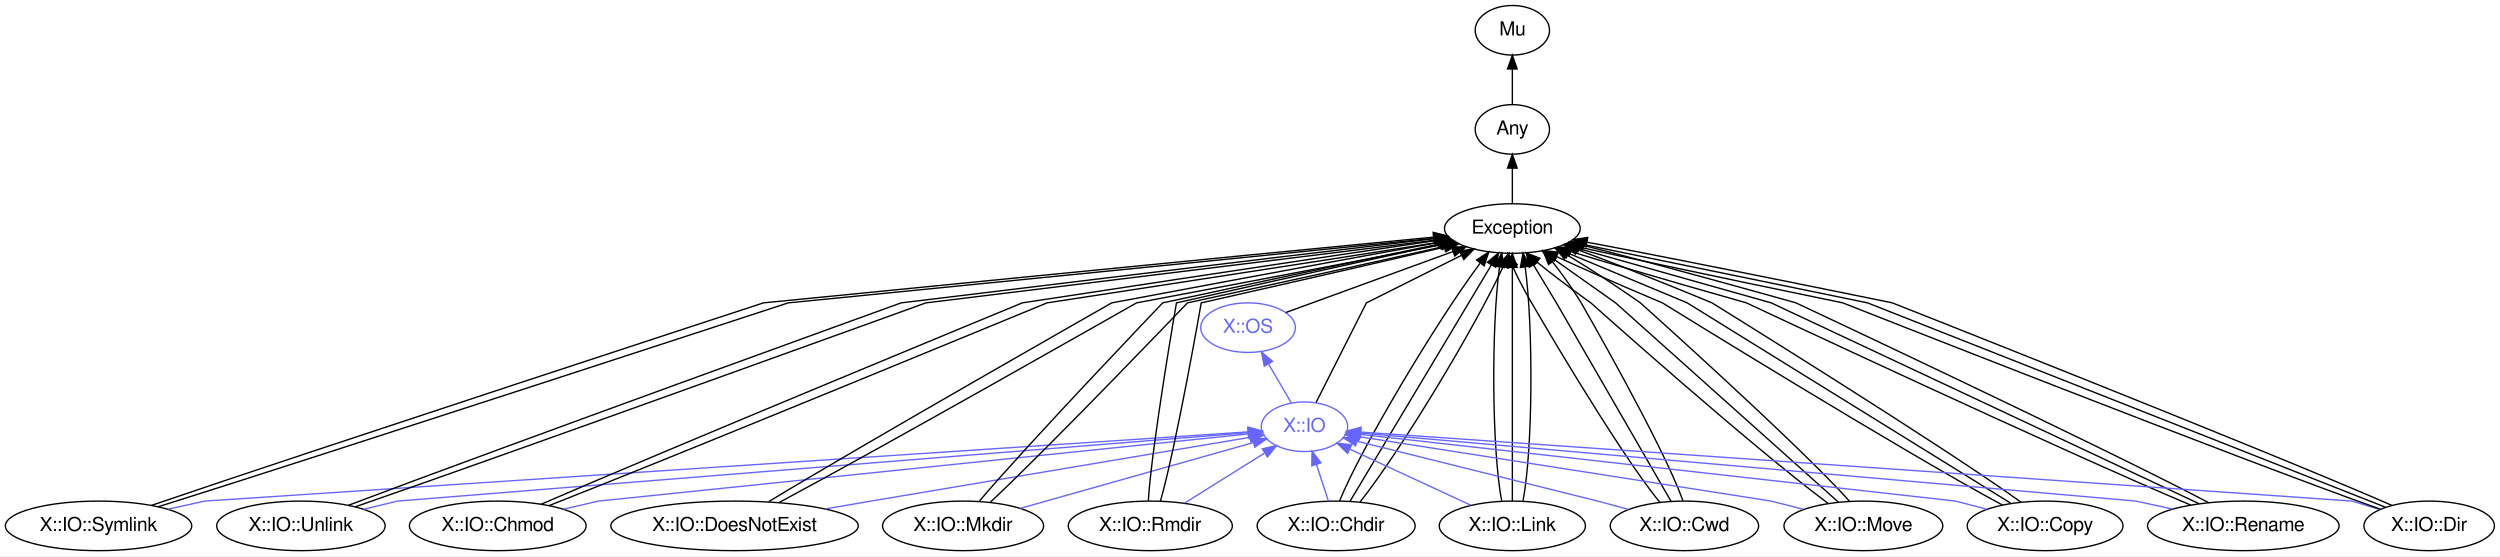
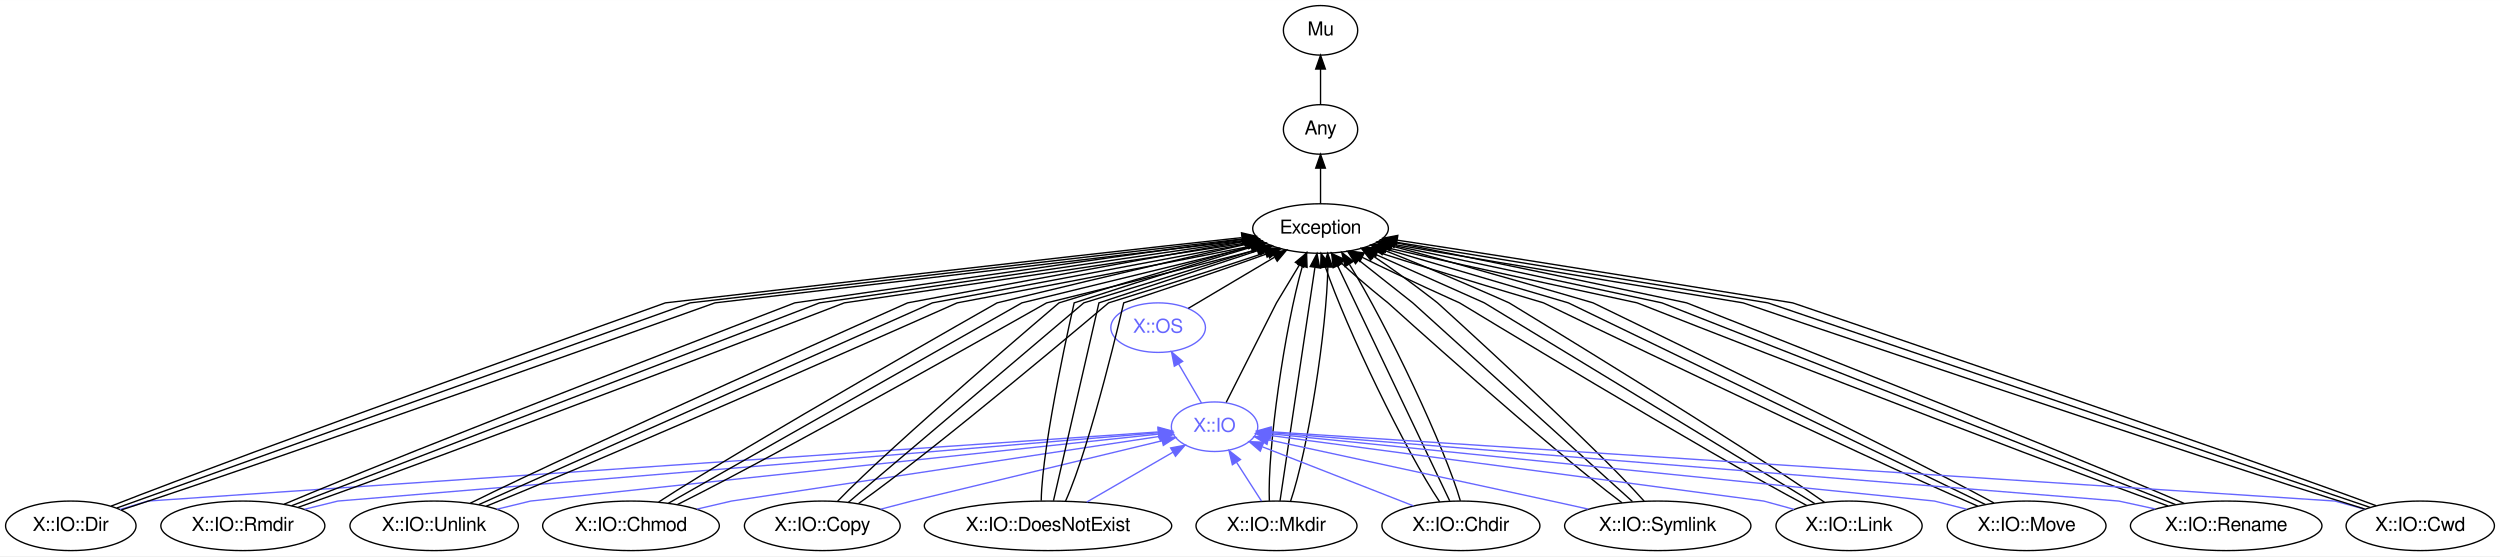
- <svg xmlns="http://www.w3.org/2000/svg" xmlns:xlink="http://www.w3.org/1999/xlink" width="1816pt" height="404pt" viewBox="0.00 0.00 1816.04 404.00">
+ <svg xmlns="http://www.w3.org/2000/svg" xmlns:xlink="http://www.w3.org/1999/xlink" width="1816pt" height="404pt" viewBox="0.00 0.00 1816.39 404.00">
  <g id="graph0" class="graph" transform="scale(1 1) rotate(0) translate(4 400)">
-     <polygon fill="white" stroke="none" points="-4,4 -4,-400 1812.04,-400 1812.04,4 -4,4" />
+     <polygon fill="white" stroke="none" points="-4,4 -4,-400 1812.39,-400 1812.39,4 -4,4" />
    <g id="node1" class="node">
      <g id="a_node1">
        <a xlink:href="/type/X::IO" xlink:title="X::IO">
-           <ellipse fill="none" stroke="#6666ff" cx="943.594" cy="-90" rx="31.396" ry="18" />
-           <text text-anchor="middle" x="943.594" y="-86.3" font-family="FreeSans" font-size="14.00" fill="#6666ff">X::IO</text>
+           <ellipse fill="none" stroke="#6666ff" cx="878.446" cy="-90" rx="31.396" ry="18" />
+           <text text-anchor="middle" x="878.446" y="-86.3" font-family="FreeSans" font-size="14.00" fill="#6666ff">X::IO</text>
        </a>
      </g>
    </g>
    <g id="node4" class="node">
      <g id="a_node4">
        <a xlink:href="/type/Exception" xlink:title="Exception">
-           <ellipse fill="none" stroke="#000000" cx="1094.59" cy="-234" rx="49.291" ry="18" />
-           <text text-anchor="middle" x="1094.59" y="-230.3" font-family="FreeSans" font-size="14.00" fill="#000000">Exception</text>
+           <ellipse fill="none" stroke="#000000" cx="955.446" cy="-234" rx="49.291" ry="18" />
+           <text text-anchor="middle" x="955.446" y="-230.3" font-family="FreeSans" font-size="14.00" fill="#000000">Exception</text>
        </a>
      </g>
    </g>
    <g id="edge1" class="edge">
-       <path fill="none" stroke="#000000" d="M952.058,-107.74C965.094,-133.521 988.594,-180 988.594,-180 988.594,-180 1026.98,-199.195 1057.56,-214.482" />
-       <polygon fill="#000000" stroke="#000000" points="1056.23,-217.733 1066.74,-219.075 1059.36,-211.472 1056.23,-217.733" />
+       <path fill="none" stroke="#000000" d="M886.91,-107.74C899.945,-133.521 923.446,-180 923.446,-180 923.446,-180 931.857,-193.931 940.055,-207.509" />
+       <polygon fill="#000000" stroke="#000000" points="937.156,-209.479 945.321,-216.23 943.148,-205.861 937.156,-209.479" />
    </g>
    <g id="node5" class="node">
      <g id="a_node5">
        <a xlink:href="/type/X::OS" xlink:title="X::OS">
-           <ellipse fill="none" stroke="#6666ff" cx="902.594" cy="-162" rx="34.394" ry="18" />
-           <text text-anchor="middle" x="902.594" y="-158.3" font-family="FreeSans" font-size="14.00" fill="#6666ff">X::OS</text>
-         </a>
-       </g>
-     </g>
-     <g id="edge38" class="edge">
-       <path fill="none" stroke="#6666ff" d="M934.085,-107.235C929.137,-115.683 922.976,-126.201 917.42,-135.688" />
-       <polygon fill="#6666ff" stroke="#6666ff" points="914.37,-133.969 912.336,-144.367 920.411,-137.507 914.37,-133.969" />
+           <ellipse fill="none" stroke="#6666ff" cx="837.446" cy="-162" rx="34.394" ry="18" />
+           <text text-anchor="middle" x="837.446" y="-158.3" font-family="FreeSans" font-size="14.00" fill="#6666ff">X::OS</text>
+         </a>
+       </g>
+     </g>
+     <g id="edge44" class="edge">
+       <path fill="none" stroke="#6666ff" d="M868.937,-107.235C863.989,-115.683 857.828,-126.201 852.272,-135.688" />
+       <polygon fill="#6666ff" stroke="#6666ff" points="849.222,-133.969 847.188,-144.367 855.262,-137.507 849.222,-133.969" />
    </g>
    <g id="node2" class="node">
      <g id="a_node2">
        <a xlink:href="/type/Mu" xlink:title="Mu">
-           <ellipse fill="none" stroke="#000000" cx="1094.59" cy="-378" rx="27" ry="18" />
-           <text text-anchor="middle" x="1094.59" y="-374.3" font-family="FreeSans" font-size="14.00" fill="#000000">Mu</text>
+           <ellipse fill="none" stroke="#000000" cx="955.446" cy="-378" rx="27" ry="18" />
+           <text text-anchor="middle" x="955.446" y="-374.3" font-family="FreeSans" font-size="14.00" fill="#000000">Mu</text>
        </a>
      </g>
    </g>
    <g id="node3" class="node">
      <g id="a_node3">
        <a xlink:href="/type/Any" xlink:title="Any">
-           <ellipse fill="none" stroke="#000000" cx="1094.59" cy="-306" rx="27" ry="18" />
-           <text text-anchor="middle" x="1094.59" y="-302.3" font-family="FreeSans" font-size="14.00" fill="#000000">Any</text>
+           <ellipse fill="none" stroke="#000000" cx="955.446" cy="-306" rx="27" ry="18" />
+           <text text-anchor="middle" x="955.446" y="-302.3" font-family="FreeSans" font-size="14.00" fill="#000000">Any</text>
        </a>
      </g>
    </g>
    <g id="edge2" class="edge">
-       <path fill="none" stroke="#000000" d="M1094.59,-324.303C1094.59,-332.017 1094.59,-341.288 1094.59,-349.888" />
-       <polygon fill="#000000" stroke="#000000" points="1091.09,-349.896 1094.59,-359.896 1098.09,-349.896 1091.09,-349.896" />
+       <path fill="none" stroke="#000000" d="M955.446,-324.303C955.446,-332.017 955.446,-341.288 955.446,-349.888" />
+       <polygon fill="#000000" stroke="#000000" points="951.946,-349.896 955.446,-359.896 958.946,-349.896 951.946,-349.896" />
    </g>
    <g id="edge3" class="edge">
-       <path fill="none" stroke="#000000" d="M1094.59,-252.303C1094.59,-260.017 1094.59,-269.288 1094.59,-277.888" />
-       <polygon fill="#000000" stroke="#000000" points="1091.09,-277.896 1094.59,-287.896 1098.09,-277.896 1091.09,-277.896" />
+       <path fill="none" stroke="#000000" d="M955.446,-252.303C955.446,-260.017 955.446,-269.288 955.446,-277.888" />
+       <polygon fill="#000000" stroke="#000000" points="951.946,-277.896 955.446,-287.896 958.946,-277.896 951.946,-277.896" />
    </g>
    <g id="edge4" class="edge">
-       <path fill="none" stroke="#000000" d="M930.103,-173.029C961.8,-184.585 1014.28,-203.719 1051.43,-217.264" />
-       <polygon fill="#000000" stroke="#000000" points="1050.4,-220.614 1061,-220.751 1052.8,-214.038 1050.4,-220.614" />
+       <path fill="none" stroke="#000000" d="M859.364,-176.002C876.935,-186.426 901.884,-201.226 921.955,-213.133" />
+       <polygon fill="#000000" stroke="#000000" points="920.404,-216.282 930.79,-218.374 923.975,-210.261 920.404,-216.282" />
    </g>
    <g id="node6" class="node">
      <g id="a_node6">
-         <a xlink:href="/type/X::IO::Symlink" xlink:title="X::IO::Symlink">
-           <ellipse fill="none" stroke="#000000" cx="67.594" cy="-18" rx="67.688" ry="18" />
-           <text text-anchor="middle" x="67.594" y="-14.3" font-family="FreeSans" font-size="14.00" fill="#000000">X::IO::Symlink</text>
-         </a>
-       </g>
-     </g>
-     <g id="edge39" class="edge">
-       <path fill="none" stroke="#6666ff" d="M118.095,-30.15C132.609,-33.354 144.594,-36 144.594,-36 144.594,-36 739.513,-75.463 902.652,-86.284" />
-       <polygon fill="#6666ff" stroke="#6666ff" points="902.552,-89.785 912.762,-86.955 903.015,-82.8 902.552,-89.785" />
+         <a xlink:href="/type/X::IO::Dir" xlink:title="X::IO::Dir">
+           <ellipse fill="none" stroke="#000000" cx="47.446" cy="-18" rx="47.392" ry="18" />
+           <text text-anchor="middle" x="47.446" y="-14.3" font-family="FreeSans" font-size="14.00" fill="#000000">X::IO::Dir</text>
+         </a>
+       </g>
+     </g>
+     <g id="edge45" class="edge">
+       <path fill="none" stroke="#6666ff" d="M83.228,-29.863C94.204,-33.194 103.446,-36 103.446,-36 103.446,-36 676.796,-75.21 837.196,-86.179" />
+       <polygon fill="#6666ff" stroke="#6666ff" points="837.371,-89.699 847.587,-86.89 837.849,-82.715 837.371,-89.699" />
    </g>
    <g id="edge5" class="edge">
-       <path fill="none" stroke="#000000" d="M105.918,-32.866C220.309,-71.919 550.594,-180 550.594,-180 550.594,-180 897.33,-214.35 1037.22,-227.742" />
-       <polygon fill="#000000" stroke="#000000" points="1037.04,-231.241 1047.32,-228.708 1037.7,-224.273 1037.04,-231.241" />
+       <path fill="none" stroke="#000000" d="M76.697,-32.312C174.468,-70.886 479.446,-180 479.446,-180 479.446,-180 771.016,-213.741 898.022,-227.38" />
+       <polygon fill="#000000" stroke="#000000" points="898.018,-230.899 908.333,-228.481 898.761,-223.939 898.018,-230.899" />
    </g>
    <g id="edge6" class="edge">
-       <path fill="none" stroke="#000000" d="M110.95,-31.903C232.774,-70.108 568.594,-180 568.594,-180 568.594,-180 901.655,-212.995 1037.78,-226.918" />
-       <polygon fill="#000000" stroke="#000000" points="1037.7,-230.428 1048,-227.966 1038.41,-223.465 1037.7,-230.428" />
+       <path fill="none" stroke="#000000" d="M80.901,-30.97C185.19,-68.282 497.446,-180 497.446,-180 497.446,-180 776.654,-212.31 899.067,-226.476" />
+       <polygon fill="#000000" stroke="#000000" points="898.674,-229.954 909.01,-227.626 899.479,-223 898.674,-229.954" />
+     </g>
+     <g id="edge7" class="edge">
+       <path fill="none" stroke="#000000" d="M84.159,-29.564C195.084,-65.382 515.446,-180 515.446,-180 515.446,-180 781.361,-210.772 899.988,-225.421" />
+       <polygon fill="#000000" stroke="#000000" points="899.62,-228.902 909.975,-226.66 900.482,-221.955 899.62,-228.902" />
    </g>
    <g id="node7" class="node">
      <g id="a_node7">
-         <a xlink:href="/type/X::IO::Unlink" xlink:title="X::IO::Unlink">
-           <ellipse fill="none" stroke="#000000" cx="214.594" cy="-18" rx="61.189" ry="18" />
-           <text text-anchor="middle" x="214.594" y="-14.3" font-family="FreeSans" font-size="14.00" fill="#000000">X::IO::Unlink</text>
-         </a>
-       </g>
-     </g>
-     <g id="edge40" class="edge">
-       <path fill="none" stroke="#6666ff" d="M260.111,-30.054C273.481,-33.301 284.594,-36 284.594,-36 284.594,-36 758.396,-74.105 902.506,-85.695" />
-       <polygon fill="#6666ff" stroke="#6666ff" points="902.445,-89.202 912.693,-86.515 903.006,-82.224 902.445,-89.202" />
-     </g>
-     <g id="edge7" class="edge">
-       <path fill="none" stroke="#000000" d="M249.239,-33.006C352.572,-72.176 650.594,-180 650.594,-180 650.594,-180 917.83,-212.56 1037.72,-226.639" />
-       <polygon fill="#000000" stroke="#000000" points="1037.48,-230.134 1047.82,-227.822 1038.29,-223.182 1037.48,-230.134" />
+         <a xlink:href="/type/X::IO::Rmdir" xlink:title="X::IO::Rmdir">
+           <ellipse fill="none" stroke="#000000" cx="172.446" cy="-18" rx="59.59" ry="18" />
+           <text text-anchor="middle" x="172.446" y="-14.3" font-family="FreeSans" font-size="14.00" fill="#000000">X::IO::Rmdir</text>
+         </a>
+       </g>
+     </g>
+     <g id="edge46" class="edge">
+       <path fill="none" stroke="#6666ff" d="M217.313,-30.054C230.492,-33.301 241.446,-36 241.446,-36 241.446,-36 696.462,-73.859 837.363,-85.582" />
+       <polygon fill="#6666ff" stroke="#6666ff" points="837.466,-89.102 847.722,-86.444 838.047,-82.126 837.466,-89.102" />
    </g>
    <g id="edge8" class="edge">
-       <path fill="none" stroke="#000000" d="M254.183,-31.903C364.855,-70.108 668.594,-180 668.594,-180 668.594,-180 923.165,-211.017 1038.79,-225.595" />
-       <polygon fill="#000000" stroke="#000000" points="1038.5,-229.087 1048.86,-226.868 1039.38,-222.142 1038.5,-229.087" />
+       <path fill="none" stroke="#000000" d="M202.43,-33.715C296.175,-73.459 573.446,-180 573.446,-180 573.446,-180 792.501,-211.895 899.147,-226.2" />
+       <polygon fill="#000000" stroke="#000000" points="898.731,-229.675 909.105,-227.528 899.656,-222.737 898.731,-229.675" />
+     </g>
+     <g id="edge9" class="edge">
+       <path fill="none" stroke="#000000" d="M207.808,-32.588C308.824,-71.403 591.446,-180 591.446,-180 591.446,-180 798.587,-210.161 900.348,-224.978" />
+       <polygon fill="#000000" stroke="#000000" points="900.047,-228.471 910.447,-226.448 901.056,-221.544 900.047,-228.471" />
+     </g>
+     <g id="edge10" class="edge">
+       <path fill="none" stroke="#000000" d="M212.717,-31.499C321.421,-69.327 609.446,-180 609.446,-180 609.446,-180 804.941,-208.465 902.308,-223.674" />
+       <polygon fill="#000000" stroke="#000000" points="901.842,-227.143 912.263,-225.237 902.927,-220.228 901.842,-227.143" />
    </g>
    <g id="node8" class="node">
      <g id="a_node8">
-         <a xlink:href="/type/X::IO::Chmod" xlink:title="X::IO::Chmod">
-           <ellipse fill="none" stroke="#000000" cx="357.594" cy="-18" rx="64.189" ry="18" />
-           <text text-anchor="middle" x="357.594" y="-14.3" font-family="FreeSans" font-size="14.00" fill="#000000">X::IO::Chmod</text>
-         </a>
-       </g>
-     </g>
-     <g id="edge41" class="edge">
-       <path fill="none" stroke="#6666ff" d="M405.472,-30.15C419.231,-33.354 430.594,-36 430.594,-36 430.594,-36 781.828,-72.287 903.042,-84.81" />
-       <polygon fill="#6666ff" stroke="#6666ff" points="902.733,-88.297 913.04,-85.843 903.452,-81.334 902.733,-88.297" />
-     </g>
-     <g id="edge9" class="edge">
-       <path fill="none" stroke="#000000" d="M389.083,-33.715C480.514,-73.459 738.594,-180 738.594,-180 738.594,-180 939.037,-210.615 1039.19,-225.309" />
-       <polygon fill="#000000" stroke="#000000" points="1038.74,-228.78 1049.14,-226.764 1039.75,-221.854 1038.74,-228.78" />
-     </g>
-     <g id="edge10" class="edge">
-       <path fill="none" stroke="#000000" d="M394.877,-32.727C494.158,-71.661 756.594,-180 756.594,-180 756.594,-180 944.984,-208.774 1040.54,-223.92" />
-       <polygon fill="#000000" stroke="#000000" points="1040.18,-227.406 1050.61,-225.519 1041.28,-220.492 1040.18,-227.406" />
+         <a xlink:href="/type/X::IO::Unlink" xlink:title="X::IO::Unlink">
+           <ellipse fill="none" stroke="#000000" cx="311.446" cy="-18" rx="61.189" ry="18" />
+           <text text-anchor="middle" x="311.446" y="-14.3" font-family="FreeSans" font-size="14.00" fill="#000000">X::IO::Unlink</text>
+         </a>
+       </g>
+     </g>
+     <g id="edge47" class="edge">
+       <path fill="none" stroke="#6666ff" d="M356.963,-30.054C370.333,-33.301 381.446,-36 381.446,-36 381.446,-36 719.486,-72.049 837.99,-84.686" />
+       <polygon fill="#6666ff" stroke="#6666ff" points="837.79,-88.184 848.104,-85.764 838.532,-81.224 837.79,-88.184" />
+     </g>
+     <g id="edge11" class="edge">
+       <path fill="none" stroke="#000000" d="M337.672,-34.437C418.762,-74.734 655.446,-180 655.446,-180 655.446,-180 813.512,-209.707 900.517,-224.64" />
+       <polygon fill="#000000" stroke="#000000" points="900.057,-228.112 910.503,-226.341 901.233,-221.211 900.057,-228.112" />
+     </g>
+     <g id="edge12" class="edge">
+       <path fill="none" stroke="#000000" d="M343.889,-33.429C432.743,-72.947 673.446,-180 673.446,-180 673.446,-180 820.849,-207.703 902.515,-223.052" />
+       <polygon fill="#000000" stroke="#000000" points="902.142,-226.543 912.616,-224.95 903.435,-219.663 902.142,-226.543" />
+     </g>
+     <g id="edge13" class="edge">
+       <path fill="none" stroke="#000000" d="M349.335,-32.312C446.108,-70.886 691.446,-180 691.446,-180 691.446,-180 828.527,-205.764 905.44,-221.365" />
+       <polygon fill="#000000" stroke="#000000" points="904.92,-224.831 915.418,-223.402 906.32,-217.973 904.92,-224.831" />
    </g>
    <g id="node9" class="node">
      <g id="a_node9">
-         <a xlink:href="/type/X::IO::DoesNotExist" xlink:title="X::IO::DoesNotExist">
-           <ellipse fill="none" stroke="#000000" cx="529.594" cy="-18" rx="89.885" ry="18" />
-           <text text-anchor="middle" x="529.594" y="-14.3" font-family="FreeSans" font-size="14.00" fill="#000000">X::IO::DoesNotExist</text>
-         </a>
-       </g>
-     </g>
-     <g id="edge42" class="edge">
-       <path fill="none" stroke="#6666ff" d="M595.353,-30.292C613.638,-33.432 628.594,-36 628.594,-36 628.594,-36 819.304,-68.088 903.944,-82.329" />
-       <polygon fill="#6666ff" stroke="#6666ff" points="903.517,-85.806 913.96,-84.014 904.679,-78.903 903.517,-85.806" />
-     </g>
-     <g id="edge11" class="edge">
-       <path fill="none" stroke="#000000" d="M554.436,-35.623C622.12,-76.759 803.594,-180 803.594,-180 803.594,-180 956.625,-208.761 1040.82,-223.909" />
-       <polygon fill="#000000" stroke="#000000" points="1040.27,-227.367 1050.73,-225.686 1041.51,-220.476 1040.27,-227.367" />
-     </g>
-     <g id="edge12" class="edge">
-       <path fill="none" stroke="#000000" d="M561.797,-34.878C637.9,-75.496 821.594,-180 821.594,-180 821.594,-180 963.495,-206.669 1042.77,-222.172" />
-       <polygon fill="#000000" stroke="#000000" points="1042.56,-225.698 1053.05,-224.189 1043.91,-218.829 1042.56,-225.698" />
+         <a xlink:href="/type/X::IO::Chmod" xlink:title="X::IO::Chmod">
+           <ellipse fill="none" stroke="#000000" cx="454.446" cy="-18" rx="64.189" ry="18" />
+           <text text-anchor="middle" x="454.446" y="-14.3" font-family="FreeSans" font-size="14.00" fill="#000000">X::IO::Chmod</text>
+         </a>
+       </g>
+     </g>
+     <g id="edge48" class="edge">
+       <path fill="none" stroke="#6666ff" d="M502.323,-30.15C516.083,-33.354 527.446,-36 527.446,-36 527.446,-36 746.433,-69.067 838.465,-82.963" />
+       <polygon fill="#6666ff" stroke="#6666ff" points="838.109,-86.449 848.52,-84.481 839.154,-79.527 838.109,-86.449" />
+     </g>
+     <g id="edge14" class="edge">
+       <path fill="none" stroke="#000000" d="M474.551,-35.324C537.441,-76.254 720.446,-180 720.446,-180 720.446,-180 832.782,-207.437 902.507,-222.829" />
+       <polygon fill="#000000" stroke="#000000" points="901.95,-226.29 912.467,-225.008 903.446,-219.452 901.95,-226.29" />
+     </g>
+     <g id="edge15" class="edge">
+       <path fill="none" stroke="#000000" d="M481.677,-34.437C552.76,-74.734 738.446,-180 738.446,-180 738.446,-180 841.66,-205.209 905.721,-220.855" />
+       <polygon fill="#000000" stroke="#000000" points="905.1,-224.306 915.645,-223.279 906.761,-217.506 905.1,-224.306" />
+     </g>
+     <g id="edge16" class="edge">
+       <path fill="none" stroke="#000000" d="M488.139,-33.429C567.607,-72.947 756.446,-180 756.446,-180 756.446,-180 850.723,-203.026 909.84,-218.724" />
+       <polygon fill="#000000" stroke="#000000" points="909.157,-222.164 919.722,-221.369 910.967,-215.402 909.157,-222.164" />
    </g>
    <g id="node10" class="node">
      <g id="a_node10">
-         <a xlink:href="/type/X::IO::Mkdir" xlink:title="X::IO::Mkdir">
-           <ellipse fill="none" stroke="#000000" cx="695.594" cy="-18" rx="58.49" ry="18" />
-           <text text-anchor="middle" x="695.594" y="-14.3" font-family="FreeSans" font-size="14.00" fill="#000000">X::IO::Mkdir</text>
-         </a>
-       </g>
-     </g>
-     <g id="edge43" class="edge">
-       <path fill="none" stroke="#6666ff" d="M737.104,-30.716C784.407,-44.068 861.023,-65.694 906.434,-78.511" />
-       <polygon fill="#6666ff" stroke="#6666ff" points="905.601,-81.913 916.176,-81.261 907.503,-75.176 905.601,-81.913" />
-     </g>
-     <g id="edge13" class="edge">
-       <path fill="none" stroke="#000000" d="M707.371,-35.925C742.323,-77.262 840.594,-180 840.594,-180 840.594,-180 967.287,-207.407 1041.81,-222.804" />
-       <polygon fill="#000000" stroke="#000000" points="1041.46,-226.305 1051.96,-224.893 1042.87,-219.449 1041.46,-226.305" />
-     </g>
-     <g id="edge14" class="edge">
-       <path fill="none" stroke="#000000" d="M715.234,-35.026C758.876,-75.749 858.594,-180 858.594,-180 858.594,-180 975.771,-205.349 1045.08,-220.985" />
-       <polygon fill="#000000" stroke="#000000" points="1044.41,-224.422 1054.93,-223.217 1045.95,-217.595 1044.41,-224.422" />
+         <a xlink:href="/type/X::IO::Copy" xlink:title="X::IO::Copy">
+           <ellipse fill="none" stroke="#000000" cx="593.446" cy="-18" rx="56.59" ry="18" />
+           <text text-anchor="middle" x="593.446" y="-14.3" font-family="FreeSans" font-size="14.00" fill="#000000">X::IO::Copy</text>
+         </a>
+       </g>
+     </g>
+     <g id="edge49" class="edge">
+       <path fill="none" stroke="#6666ff" d="M635.712,-30.054C648.127,-33.301 658.446,-36 658.446,-36 658.446,-36 777.134,-64.593 840.157,-79.776" />
+       <polygon fill="#6666ff" stroke="#6666ff" points="839.593,-83.24 850.135,-82.18 841.233,-76.435 839.593,-83.24" />
+     </g>
+     <g id="edge17" class="edge">
+       <path fill="none" stroke="#000000" d="M604.596,-35.925C644.202,-77.262 765.446,-180 765.446,-180 765.446,-180 847.996,-205.437 904.703,-221.067" />
+       <polygon fill="#000000" stroke="#000000" points="904.046,-224.515 914.615,-223.768 905.887,-217.761 904.046,-224.515" />
+     </g>
+     <g id="edge18" class="edge">
+       <path fill="none" stroke="#000000" d="M612.358,-35.026C660.417,-75.749 783.446,-180 783.446,-180 783.446,-180 858.183,-203.029 909.127,-218.727" />
+       <polygon fill="#000000" stroke="#000000" points="908.382,-222.16 918.969,-221.76 910.443,-215.47 908.382,-222.16" />
+     </g>
+     <g id="edge19" class="edge">
+       <path fill="none" stroke="#000000" d="M619.735,-34.147C676.618,-74.225 801.446,-180 801.446,-180 801.446,-180 869.229,-200.887 915.239,-216.436" />
+       <polygon fill="#000000" stroke="#000000" points="914.385,-219.843 924.98,-219.763 916.647,-213.219 914.385,-219.843" />
    </g>
    <g id="node11" class="node">
      <g id="a_node11">
-         <a xlink:href="/type/X::IO::Rmdir" xlink:title="X::IO::Rmdir">
-           <ellipse fill="none" stroke="#000000" cx="831.594" cy="-18" rx="59.59" ry="18" />
-           <text text-anchor="middle" x="831.594" y="-14.3" font-family="FreeSans" font-size="14.00" fill="#000000">X::IO::Rmdir</text>
-         </a>
-       </g>
-     </g>
-     <g id="edge44" class="edge">
-       <path fill="none" stroke="#6666ff" d="M856.45,-34.535C873.573,-45.237 896.391,-59.498 914.383,-70.743" />
-       <polygon fill="#6666ff" stroke="#6666ff" points="912.96,-73.981 923.295,-76.313 916.67,-68.045 912.96,-73.981" />
-     </g>
-     <g id="edge15" class="edge">
-       <path fill="none" stroke="#000000" d="M830.145,-36.23C832.814,-77.763 850.594,-180 850.594,-180 850.594,-180 970.545,-207.053 1042.33,-222.503" />
-       <polygon fill="#000000" stroke="#000000" points="1041.61,-225.928 1052.12,-224.602 1043.08,-219.084 1041.61,-225.928" />
-     </g>
-     <g id="edge16" class="edge">
-       <path fill="none" stroke="#000000" d="M838.95,-35.925C850.726,-77.262 868.594,-180 868.594,-180 868.594,-180 979.027,-204.906 1045.59,-220.572" />
-       <polygon fill="#000000" stroke="#000000" points="1044.93,-224.013 1055.47,-222.906 1046.54,-217.201 1044.93,-224.013" />
+         <a xlink:href="/type/X::IO::DoesNotExist" xlink:title="X::IO::DoesNotExist">
+           <ellipse fill="none" stroke="#000000" cx="757.446" cy="-18" rx="89.885" ry="18" />
+           <text text-anchor="middle" x="757.446" y="-14.3" font-family="FreeSans" font-size="14.00" fill="#000000">X::IO::DoesNotExist</text>
+         </a>
+       </g>
+     </g>
+     <g id="edge50" class="edge">
+       <path fill="none" stroke="#6666ff" d="M785.51,-35.235C804.314,-46.114 829.053,-60.425 848.279,-71.548" />
+       <polygon fill="#6666ff" stroke="#6666ff" points="846.544,-74.588 856.953,-76.566 850.05,-68.529 846.544,-74.588" />
+     </g>
+     <g id="edge20" class="edge">
+       <path fill="none" stroke="#000000" d="M752.514,-36.23C752.95,-77.763 776.446,-180 776.446,-180 776.446,-180 852.174,-204.929 905.564,-220.593" />
+       <polygon fill="#000000" stroke="#000000" points="904.67,-223.978 915.25,-223.402 906.62,-217.255 904.67,-223.978" />
+     </g>
+     <g id="edge21" class="edge">
+       <path fill="none" stroke="#000000" d="M761.405,-36.23C770.95,-77.763 794.446,-180 794.446,-180 794.446,-180 862.956,-202.553 910.594,-218.235" />
+       <polygon fill="#000000" stroke="#000000" points="909.521,-221.566 920.114,-221.369 911.71,-214.917 909.521,-221.566" />
+     </g>
+     <g id="edge22" class="edge">
+       <path fill="none" stroke="#000000" d="M770.16,-35.925C788.835,-77.262 812.446,-180 812.446,-180 812.446,-180 874.274,-200.353 917.017,-215.834" />
+       <polygon fill="#000000" stroke="#000000" points="916.026,-219.199 926.62,-219.351 918.433,-212.626 916.026,-219.199" />
    </g>
    <g id="node12" class="node">
      <g id="a_node12">
-         <a xlink:href="/type/X::IO::Chdir" xlink:title="X::IO::Chdir">
-           <ellipse fill="none" stroke="#000000" cx="966.594" cy="-18" rx="57.391" ry="18" />
-           <text text-anchor="middle" x="966.594" y="-14.3" font-family="FreeSans" font-size="14.00" fill="#000000">X::IO::Chdir</text>
-         </a>
-       </g>
-     </g>
-     <g id="edge45" class="edge">
-       <path fill="none" stroke="#6666ff" d="M961.026,-35.945C958.399,-43.941 955.203,-53.669 952.268,-62.6" />
-       <polygon fill="#6666ff" stroke="#6666ff" points="948.907,-61.618 949.11,-72.211 955.557,-63.803 948.907,-61.618" />
-     </g>
-     <g id="edge17" class="edge">
-       <path fill="none" stroke="#000000" d="M969.097,-36.151C984.541,-74.088 1038.65,-165.206 1071.24,-208.872" />
-       <polygon fill="#000000" stroke="#000000" points="1068.58,-211.153 1077.45,-216.943 1074.12,-206.883 1068.58,-211.153" />
-     </g>
-     <g id="edge18" class="edge">
-       <path fill="none" stroke="#000000" d="M976.638,-35.792C998.977,-73.14 1052.89,-163.271 1079.38,-207.565" />
-       <polygon fill="#000000" stroke="#000000" points="1076.46,-209.5 1084.6,-216.286 1082.47,-205.907 1076.46,-209.5" />
-     </g>
-     <g id="edge19" class="edge">
-       <path fill="none" stroke="#000000" d="M984.042,-35.437C1013.34,-72.288 1067.41,-161.783 1088.04,-206.564" />
-       <polygon fill="#000000" stroke="#000000" points="1084.91,-208.149 1092.12,-215.915 1091.33,-205.349 1084.91,-208.149" />
+         <a xlink:href="/type/X::IO::Mkdir" xlink:title="X::IO::Mkdir">
+           <ellipse fill="none" stroke="#000000" cx="923.446" cy="-18" rx="58.49" ry="18" />
+           <text text-anchor="middle" x="923.446" y="-14.3" font-family="FreeSans" font-size="14.00" fill="#000000">X::IO::Mkdir</text>
+         </a>
+       </g>
+     </g>
+     <g id="edge51" class="edge">
+       <path fill="none" stroke="#6666ff" d="M912.553,-35.945C907.112,-44.408 900.425,-54.81 894.417,-64.155" />
+       <polygon fill="#6666ff" stroke="#6666ff" points="891.392,-62.389 888.929,-72.693 897.281,-66.174 891.392,-62.389" />
+     </g>
+     <g id="edge23" class="edge">
+       <path fill="none" stroke="#000000" d="M918.255,-36.151C916.708,-73.43 929.461,-162.062 942.236,-206.558" />
+       <polygon fill="#000000" stroke="#000000" points="938.976,-207.86 945.301,-216.359 945.656,-205.771 938.976,-207.86" />
+     </g>
+     <g id="edge24" class="edge">
+       <path fill="none" stroke="#000000" d="M926.01,-36.151C931.546,-73.168 944.652,-160.819 951.351,-205.614" />
+       <polygon fill="#000000" stroke="#000000" points="947.928,-206.395 952.869,-215.768 954.852,-205.36 947.928,-206.395" />
+     </g>
+     <g id="edge25" class="edge">
+       <path fill="none" stroke="#000000" d="M933.643,-35.792C946.304,-72.658 960.064,-160.955 960.738,-205.829" />
+       <polygon fill="#000000" stroke="#000000" points="957.237,-205.953 960.63,-215.99 964.236,-206.027 957.237,-205.953" />
    </g>
    <g id="node13" class="node">
      <g id="a_node13">
-         <a xlink:href="/type/X::IO::Link" xlink:title="X::IO::Link">
-           <ellipse fill="none" stroke="#000000" cx="1094.59" cy="-18" rx="53.091" ry="18" />
-           <text text-anchor="middle" x="1094.59" y="-14.3" font-family="FreeSans" font-size="14.00" fill="#000000">X::IO::Link</text>
-         </a>
-       </g>
-     </g>
-     <g id="edge46" class="edge">
-       <path fill="none" stroke="#6666ff" d="M1064.4,-32.997C1038.95,-44.795 1002.6,-61.644 976.436,-73.775" />
-       <polygon fill="#6666ff" stroke="#6666ff" points="974.895,-70.632 967.294,-78.013 977.839,-76.983 974.895,-70.632" />
-     </g>
-     <g id="edge20" class="edge">
-       <path fill="none" stroke="#000000" d="M1086.84,-36.151C1079.75,-73.26 1079.22,-161.253 1085.25,-205.946" />
-       <polygon fill="#000000" stroke="#000000" points="1081.84,-206.747 1086.88,-216.065 1088.75,-205.636 1081.84,-206.747" />
-     </g>
-     <g id="edge21" class="edge">
-       <path fill="none" stroke="#000000" d="M1094.59,-36.151C1094.59,-73.168 1094.59,-160.819 1094.59,-205.614" />
-       <polygon fill="#000000" stroke="#000000" points="1091.09,-205.768 1094.59,-215.768 1098.09,-205.768 1091.09,-205.768" />
-     </g>
-     <g id="edge22" class="edge">
-       <path fill="none" stroke="#000000" d="M1102.35,-36.151C1109.44,-73.26 1109.97,-161.253 1103.93,-205.946" />
-       <polygon fill="#000000" stroke="#000000" points="1100.44,-205.636 1102.31,-216.065 1107.35,-206.747 1100.44,-205.636" />
+         <a xlink:href="/type/X::IO::Chdir" xlink:title="X::IO::Chdir">
+           <ellipse fill="none" stroke="#000000" cx="1057.45" cy="-18" rx="57.391" ry="18" />
+           <text text-anchor="middle" x="1057.45" y="-14.3" font-family="FreeSans" font-size="14.00" fill="#000000">X::IO::Chdir</text>
+         </a>
+       </g>
+     </g>
+     <g id="edge52" class="edge">
+       <path fill="none" stroke="#6666ff" d="M1022.93,-32.497C991.398,-44.829 944.993,-62.976 913.339,-75.355" />
+       <polygon fill="#6666ff" stroke="#6666ff" points="911.656,-72.254 903.618,-79.156 914.206,-78.774 911.656,-72.254" />
+     </g>
+     <g id="edge26" class="edge">
+       <path fill="none" stroke="#000000" d="M1041.99,-35.437C1017.23,-72.211 974.155,-161.407 958.887,-206.281" />
+       <polygon fill="#000000" stroke="#000000" points="955.518,-205.325 955.847,-215.915 962.194,-207.431 955.518,-205.325" />
+     </g>
+     <g id="edge27" class="edge">
+       <path fill="none" stroke="#000000" d="M1049.27,-36.151C1031.47,-73.495 989.11,-162.372 967.938,-206.791" />
+       <polygon fill="#000000" stroke="#000000" points="964.661,-205.532 963.518,-216.065 970.98,-208.543 964.661,-205.532" />
+     </g>
+     <g id="edge28" class="edge">
+       <path fill="none" stroke="#000000" d="M1057.03,-36.151C1046.26,-73.837 1003.72,-164.004 976.415,-208" />
+       <polygon fill="#000000" stroke="#000000" points="973.314,-206.351 970.837,-216.652 979.197,-210.144 973.314,-206.351" />
    </g>
    <g id="node14" class="node">
      <g id="a_node14">
-         <a xlink:href="/type/X::IO::Cwd" xlink:title="X::IO::Cwd">
-           <ellipse fill="none" stroke="#000000" cx="1219.59" cy="-18" rx="53.891" ry="18" />
-           <text text-anchor="middle" x="1219.59" y="-14.3" font-family="FreeSans" font-size="14.00" fill="#000000">X::IO::Cwd</text>
-         </a>
-       </g>
-     </g>
-     <g id="edge47" class="edge">
-       <path fill="none" stroke="#6666ff" d="M1178.98,-29.959C1166.79,-33.248 1156.59,-36 1156.59,-36 1156.59,-36 1042.84,-64.306 981.591,-79.545" />
-       <polygon fill="#6666ff" stroke="#6666ff" points="980.738,-76.151 971.879,-81.962 982.428,-82.944 980.738,-76.151" />
-     </g>
-     <g id="edge23" class="edge">
-       <path fill="none" stroke="#000000" d="M1201.72,-35.026C1168.81,-75.749 1108.59,-180 1108.59,-180 1108.59,-180 1100.6,-193.239 1094.85,-206.483" />
-       <polygon fill="#000000" stroke="#000000" points="1091.54,-205.349 1091.21,-215.939 1098.07,-207.866 1091.54,-205.349" />
-     </g>
-     <g id="edge24" class="edge">
-       <path fill="none" stroke="#000000" d="M1209.82,-35.925C1185.94,-77.262 1126.59,-180 1126.59,-180 1126.59,-180 1118.18,-193.931 1109.98,-207.509" />
-       <polygon fill="#000000" stroke="#000000" points="1106.89,-205.861 1104.72,-216.23 1112.88,-209.479 1106.89,-205.861" />
-     </g>
-     <g id="edge25" class="edge">
-       <path fill="none" stroke="#000000" d="M1218.53,-36.23C1203.65,-77.763 1144.59,-180 1144.59,-180 1144.59,-180 1135.13,-195.674 1123.6,-209.975" />
-       <polygon fill="#000000" stroke="#000000" points="1120.86,-207.793 1117.03,-217.67 1126.19,-212.338 1120.86,-207.793" />
+         <a xlink:href="/type/X::IO::Symlink" xlink:title="X::IO::Symlink">
+           <ellipse fill="none" stroke="#000000" cx="1200.45" cy="-18" rx="67.688" ry="18" />
+           <text text-anchor="middle" x="1200.45" y="-14.3" font-family="FreeSans" font-size="14.00" fill="#000000">X::IO::Symlink</text>
+         </a>
+       </g>
+     </g>
+     <g id="edge53" class="edge">
+       <path fill="none" stroke="#6666ff" d="M1149.94,-30.15C1135.43,-33.354 1123.45,-36 1123.45,-36 1123.45,-36 986.8,-65.56 917.608,-80.528" />
+       <polygon fill="#6666ff" stroke="#6666ff" points="916.546,-77.177 907.513,-82.712 918.027,-84.019 916.546,-77.177" />
+     </g>
+     <g id="edge29" class="edge">
+       <path fill="none" stroke="#000000" d="M1174.5,-34.73C1120.26,-75.242 1004.45,-180 1004.45,-180 1004.45,-180 985.704,-194.826 970.708,-208.795" />
+       <polygon fill="#000000" stroke="#000000" points="968.078,-206.469 963.326,-215.939 972.946,-211.499 968.078,-206.469" />
+     </g>
+     <g id="edge30" class="edge">
+       <path fill="none" stroke="#000000" d="M1182.07,-35.623C1136.59,-76.759 1022.45,-180 1022.45,-180 1022.45,-180 1001.77,-196.357 983.387,-210.897" />
+       <polygon fill="#000000" stroke="#000000" points="980.857,-208.436 975.186,-217.385 985.2,-213.926 980.857,-208.436" />
+     </g>
+     <g id="edge31" class="edge">
+       <path fill="none" stroke="#000000" d="M1190.56,-35.925C1154.03,-77.262 1040.45,-180 1040.45,-180 1040.45,-180 1016.94,-198.593 994.035,-213.755" />
+       <polygon fill="#000000" stroke="#000000" points="991.852,-210.997 985.335,-219.351 995.639,-216.884 991.852,-210.997" />
    </g>
    <g id="node15" class="node">
      <g id="a_node15">
-         <a xlink:href="/type/X::IO::Move" xlink:title="X::IO::Move">
-           <ellipse fill="none" stroke="#000000" cx="1349.59" cy="-18" rx="57.69" ry="18" />
-           <text text-anchor="middle" x="1349.59" y="-14.3" font-family="FreeSans" font-size="14.00" fill="#000000">X::IO::Move</text>
-         </a>
-       </g>
-     </g>
-     <g id="edge48" class="edge">
-       <path fill="none" stroke="#6666ff" d="M1306.03,-30.054C1293.23,-33.301 1282.59,-36 1282.59,-36 1282.59,-36 1073.03,-68.764 983.438,-82.771" />
-       <polygon fill="#6666ff" stroke="#6666ff" points="982.72,-79.34 973.381,-84.343 983.802,-86.256 982.72,-79.34" />
-     </g>
-     <g id="edge26" class="edge">
-       <path fill="none" stroke="#000000" d="M1323.85,-34.437C1269.28,-74.734 1151.59,-180 1151.59,-180 1151.59,-180 1129.96,-195.29 1112.72,-209.445" />
-       <polygon fill="#000000" stroke="#000000" points="1110.08,-207.092 1104.72,-216.23 1114.61,-212.429 1110.08,-207.092" />
-     </g>
-     <g id="edge27" class="edge">
-       <path fill="none" stroke="#000000" d="M1331.34,-35.324C1285.58,-76.254 1169.59,-180 1169.59,-180 1169.59,-180 1145.53,-197.008 1124.66,-211.754" />
-       <polygon fill="#000000" stroke="#000000" points="1122.43,-209.041 1116.29,-217.67 1126.47,-214.757 1122.43,-209.041" />
-     </g>
-     <g id="edge28" class="edge">
-       <path fill="none" stroke="#000000" d="M1339.5,-35.925C1302.46,-77.262 1187.59,-180 1187.59,-180 1187.59,-180 1160.19,-199.368 1134.53,-214.687" />
-       <polygon fill="#000000" stroke="#000000" points="1132.46,-211.843 1125.58,-219.899 1135.98,-217.893 1132.46,-211.843" />
+         <a xlink:href="/type/X::IO::Link" xlink:title="X::IO::Link">
+           <ellipse fill="none" stroke="#000000" cx="1339.45" cy="-18" rx="53.091" ry="18" />
+           <text text-anchor="middle" x="1339.45" y="-14.3" font-family="FreeSans" font-size="14.00" fill="#000000">X::IO::Link</text>
+         </a>
+       </g>
+     </g>
+     <g id="edge54" class="edge">
+       <path fill="none" stroke="#6666ff" d="M1299.48,-29.959C1287.48,-33.248 1277.45,-36 1277.45,-36 1277.45,-36 1019.79,-70.225 918.575,-83.67" />
+       <polygon fill="#6666ff" stroke="#6666ff" points="917.888,-80.23 908.436,-85.016 918.809,-87.169 917.888,-80.23" />
+     </g>
+     <g id="edge32" class="edge">
+       <path fill="none" stroke="#000000" d="M1308.79,-32.727C1234.77,-71.661 1056.45,-180 1056.45,-180 1056.45,-180 1015.85,-198.083 985.662,-213.123" />
+       <polygon fill="#000000" stroke="#000000" points="984.024,-210.029 976.685,-217.67 987.187,-216.274 984.024,-210.029" />
+     </g>
+     <g id="edge33" class="edge">
+       <path fill="none" stroke="#000000" d="M1314.52,-34.147C1248.55,-74.225 1074.45,-180 1074.45,-180 1074.45,-180 1029.56,-199.99 994.926,-215.416" />
+       <polygon fill="#000000" stroke="#000000" points="993.185,-212.36 985.475,-219.626 996.033,-218.755 993.185,-212.36" />
+     </g>
+     <g id="edge34" class="edge">
+       <path fill="none" stroke="#000000" d="M1321.69,-35.026C1264.04,-75.749 1092.45,-180 1092.45,-180 1092.45,-180 1041.74,-202.582 1001.52,-218.266" />
+       <polygon fill="#000000" stroke="#000000" points="1000.16,-215.038 992.083,-221.889 1002.67,-221.573 1000.16,-215.038" />
    </g>
    <g id="node16" class="node">
      <g id="a_node16">
-         <a xlink:href="/type/X::IO::Copy" xlink:title="X::IO::Copy">
-           <ellipse fill="none" stroke="#000000" cx="1481.59" cy="-18" rx="56.59" ry="18" />
-           <text text-anchor="middle" x="1481.59" y="-14.3" font-family="FreeSans" font-size="14.00" fill="#000000">X::IO::Copy</text>
-         </a>
-       </g>
-     </g>
-     <g id="edge49" class="edge">
-       <path fill="none" stroke="#6666ff" d="M1439.33,-30.054C1426.91,-33.301 1416.59,-36 1416.59,-36 1416.59,-36 1098.47,-71.646 984.01,-84.471" />
-       <polygon fill="#6666ff" stroke="#6666ff" points="983.45,-81.012 973.902,-85.604 984.229,-87.969 983.45,-81.012" />
-     </g>
-     <g id="edge29" class="edge">
-       <path fill="none" stroke="#000000" d="M1450.58,-33.147C1377.3,-72.433 1203.59,-180 1203.59,-180 1203.59,-180 1159.36,-198.461 1126.8,-213.592" />
-       <polygon fill="#000000" stroke="#000000" points="1125.11,-210.522 1117.56,-217.954 1128.09,-216.852 1125.11,-210.522" />
-     </g>
-     <g id="edge30" class="edge">
-       <path fill="none" stroke="#000000" d="M1456.66,-34.437C1391.59,-74.734 1221.59,-180 1221.59,-180 1221.59,-180 1172.72,-200.396 1135.61,-215.883" />
-       <polygon fill="#000000" stroke="#000000" points="1133.87,-212.817 1125.99,-219.899 1136.56,-219.278 1133.87,-212.817" />
-     </g>
-     <g id="edge31" class="edge">
-       <path fill="none" stroke="#000000" d="M1463.92,-35.324C1407.13,-76.254 1239.59,-180 1239.59,-180 1239.59,-180 1184.42,-203.026 1141.65,-218.724" />
-       <polygon fill="#000000" stroke="#000000" points="1140.4,-215.454 1132.19,-222.147 1142.78,-222.036 1140.4,-215.454" />
+         <a xlink:href="/type/X::IO::Move" xlink:title="X::IO::Move">
+           <ellipse fill="none" stroke="#000000" cx="1468.45" cy="-18" rx="57.69" ry="18" />
+           <text text-anchor="middle" x="1468.45" y="-14.3" font-family="FreeSans" font-size="14.00" fill="#000000">X::IO::Move</text>
+         </a>
+       </g>
+     </g>
+     <g id="edge55" class="edge">
+       <path fill="none" stroke="#6666ff" d="M1424.88,-30.054C1412.08,-33.301 1401.45,-36 1401.45,-36 1401.45,-36 1042.54,-72.371 919.364,-84.853" />
+       <polygon fill="#6666ff" stroke="#6666ff" points="918.805,-81.392 909.209,-85.882 919.511,-88.356 918.805,-81.392" />
+     </g>
+     <g id="edge35" class="edge">
+       <path fill="none" stroke="#000000" d="M1432.95,-32.312C1343.13,-70.886 1117.45,-180 1117.45,-180 1117.45,-180 1045.08,-201.307 996.707,-216.902" />
+       <polygon fill="#000000" stroke="#000000" points="995.508,-213.611 987.082,-220.035 997.674,-220.268 995.508,-213.611" />
+     </g>
+     <g id="edge36" class="edge">
+       <path fill="none" stroke="#000000" d="M1438.6,-33.429C1356.87,-72.947 1135.45,-180 1135.45,-180 1135.45,-180 1055.7,-203.48 1002.37,-219.184" />
+       <polygon fill="#000000" stroke="#000000" points="1001.35,-215.836 992.742,-222.018 1003.32,-222.551 1001.35,-215.836" />
+     </g>
+     <g id="edge37" class="edge">
+       <path fill="none" stroke="#000000" d="M1444.73,-34.584C1370.64,-74.989 1153.45,-180 1153.45,-180 1153.45,-180 1065.77,-205.815 1006.68,-221.412" />
+       <polygon fill="#000000" stroke="#000000" points="1005.53,-218.096 996.737,-224.009 1007.3,-224.869 1005.53,-218.096" />
    </g>
    <g id="node17" class="node">
      <g id="a_node17">
        <a xlink:href="/type/X::IO::Rename" xlink:title="X::IO::Rename">
-           <ellipse fill="none" stroke="#000000" cx="1625.59" cy="-18" rx="69.588" ry="18" />
-           <text text-anchor="middle" x="1625.59" y="-14.3" font-family="FreeSans" font-size="14.00" fill="#000000">X::IO::Rename</text>
-         </a>
-       </g>
-     </g>
-     <g id="edge50" class="edge">
-       <path fill="none" stroke="#6666ff" d="M1574,-30.245C1559.5,-33.406 1547.59,-36 1547.59,-36 1547.59,-36 1120.03,-73.518 984.372,-85.422" />
-       <polygon fill="#6666ff" stroke="#6666ff" points="984.033,-81.938 974.377,-86.299 984.645,-88.911 984.033,-81.938" />
-     </g>
-     <g id="edge32" class="edge">
-       <path fill="none" stroke="#000000" d="M1587.29,-33.147C1493.76,-72.433 1264.59,-180 1264.59,-180 1264.59,-180 1187.82,-201.644 1137.09,-217.269" />
-       <polygon fill="#000000" stroke="#000000" points="1135.84,-213.994 1127.33,-220.305 1137.91,-220.679 1135.84,-213.994" />
-     </g>
-     <g id="edge33" class="edge">
-       <path fill="none" stroke="#000000" d="M1593.63,-34.002C1508.48,-73.97 1282.59,-180 1282.59,-180 1282.59,-180 1198.03,-203.839 1142.33,-219.541" />
-       <polygon fill="#000000" stroke="#000000" points="1141.31,-216.193 1132.64,-222.275 1143.21,-222.93 1141.31,-216.193" />
-     </g>
-     <g id="edge34" class="edge">
-       <path fill="none" stroke="#000000" d="M1600.35,-34.878C1523.23,-75.496 1300.59,-180 1300.59,-180 1300.59,-180 1207.67,-206.197 1146.23,-221.755" />
-       <polygon fill="#000000" stroke="#000000" points="1145.13,-218.422 1136.28,-224.248 1146.83,-225.212 1145.13,-218.422" />
+           <ellipse fill="none" stroke="#000000" cx="1613.45" cy="-18" rx="69.588" ry="18" />
+           <text text-anchor="middle" x="1613.45" y="-14.3" font-family="FreeSans" font-size="14.00" fill="#000000">X::IO::Rename</text>
+         </a>
+       </g>
+     </g>
+     <g id="edge56" class="edge">
+       <path fill="none" stroke="#6666ff" d="M1561.85,-30.245C1547.35,-33.406 1535.45,-36 1535.45,-36 1535.45,-36 1063.08,-74.105 919.409,-85.695" />
+       <polygon fill="#6666ff" stroke="#6666ff" points="918.939,-82.222 909.253,-86.515 919.502,-89.199 918.939,-82.222" />
+     </g>
+     <g id="edge38" class="edge">
+       <path fill="none" stroke="#000000" d="M1571.2,-32.45C1462.66,-71.145 1185.45,-180 1185.45,-180 1185.45,-180 1071.42,-204.369 1003.61,-220.059" />
+       <polygon fill="#000000" stroke="#000000" points="1002.5,-216.724 993.558,-222.402 1004.09,-223.541 1002.5,-216.724" />
+     </g>
+     <g id="edge39" class="edge">
+       <path fill="none" stroke="#000000" d="M1576.7,-33.429C1476.07,-72.947 1203.45,-180 1203.45,-180 1203.45,-180 1079.49,-206.491 1006.85,-222.015" />
+       <polygon fill="#000000" stroke="#000000" points="1006,-218.616 996.955,-224.129 1007.47,-225.462 1006,-218.616" />
+     </g>
+     <g id="edge40" class="edge">
+       <path fill="none" stroke="#000000" d="M1582.95,-34.292C1490.16,-74.48 1221.45,-180 1221.45,-180 1221.45,-180 1087.96,-208.528 1009.74,-223.724" />
+       <polygon fill="#000000" stroke="#000000" points="1008.72,-220.357 999.559,-225.686 1010.04,-227.231 1008.72,-220.357" />
    </g>
    <g id="node18" class="node">
      <g id="a_node18">
-         <a xlink:href="/type/X::IO::Dir" xlink:title="X::IO::Dir">
-           <ellipse fill="none" stroke="#000000" cx="1760.59" cy="-18" rx="47.392" ry="18" />
-           <text text-anchor="middle" x="1760.59" y="-14.3" font-family="FreeSans" font-size="14.00" fill="#000000">X::IO::Dir</text>
-         </a>
-       </g>
-     </g>
-     <g id="edge51" class="edge">
-       <path fill="none" stroke="#6666ff" d="M1724.81,-29.863C1713.84,-33.194 1704.59,-36 1704.59,-36 1704.59,-36 1142.85,-75.123 984.625,-86.142" />
-       <polygon fill="#6666ff" stroke="#6666ff" points="984.101,-82.67 974.369,-86.857 984.588,-89.653 984.101,-82.67" />
-     </g>
-     <g id="edge35" class="edge">
-       <path fill="none" stroke="#000000" d="M1725.21,-30.066C1622.37,-66.441 1334.59,-180 1334.59,-180 1334.59,-180 1213.84,-204.806 1143.32,-220.476" />
-       <polygon fill="#000000" stroke="#000000" points="1142.3,-217.119 1133.3,-222.718 1143.82,-223.95 1142.3,-217.119" />
-     </g>
-     <g id="edge36" class="edge">
-       <path fill="none" stroke="#000000" d="M1728.92,-31.499C1633.06,-69.327 1352.59,-180 1352.59,-180 1352.59,-180 1222.28,-206.771 1146.88,-222.26" />
-       <polygon fill="#000000" stroke="#000000" points="1145.71,-218.926 1136.62,-224.367 1147.12,-225.783 1145.71,-218.926" />
-     </g>
-     <g id="edge37" class="edge">
-       <path fill="none" stroke="#000000" d="M1733.55,-32.866C1644.49,-71.919 1370.59,-180 1370.59,-180 1370.59,-180 1229.73,-208.937 1148.91,-224.048" />
-       <polygon fill="#000000" stroke="#000000" points="1148.08,-220.642 1138.89,-225.907 1149.36,-227.524 1148.08,-220.642" />
+         <a xlink:href="/type/X::IO::Cwd" xlink:title="X::IO::Cwd">
+           <ellipse fill="none" stroke="#000000" cx="1754.45" cy="-18" rx="53.891" ry="18" />
+           <text text-anchor="middle" x="1754.45" y="-14.3" font-family="FreeSans" font-size="14.00" fill="#000000">X::IO::Cwd</text>
+         </a>
+       </g>
+     </g>
+     <g id="edge57" class="edge">
+       <path fill="none" stroke="#6666ff" d="M1714.13,-30.054C1702.29,-33.301 1692.45,-36 1692.45,-36 1692.45,-36 1085.01,-75.55 919.606,-86.32" />
+       <polygon fill="#6666ff" stroke="#6666ff" points="919.113,-82.845 909.362,-86.987 919.568,-89.83 919.113,-82.845" />
+     </g>
+     <g id="edge41" class="edge">
+       <path fill="none" stroke="#000000" d="M1714.12,-30.193C1596,-66.705 1262.45,-180 1262.45,-180 1262.45,-180 1095.49,-207.227 1007.53,-222.651" />
+       <polygon fill="#000000" stroke="#000000" points="1006.71,-219.242 997.47,-224.426 1007.93,-226.136 1006.71,-219.242" />
+     </g>
+     <g id="edge42" class="edge">
+       <path fill="none" stroke="#000000" d="M1718.04,-31.366C1607.05,-69.066 1280.45,-180 1280.45,-180 1280.45,-180 1102.1,-209.084 1009.64,-224.163" />
+       <polygon fill="#000000" stroke="#000000" points="1008.92,-220.733 999.615,-225.797 1010.05,-227.642 1008.92,-220.733" />
+     </g>
+     <g id="edge43" class="edge">
+       <path fill="none" stroke="#000000" d="M1722.47,-32.588C1618.17,-71.403 1298.45,-180 1298.45,-180 1298.45,-180 1108.76,-210.934 1011.19,-225.536" />
+       <polygon fill="#000000" stroke="#000000" points="1010.56,-222.091 1001.19,-227.023 1011.59,-229.014 1010.56,-222.091" />
    </g>
  </g>
</svg>
